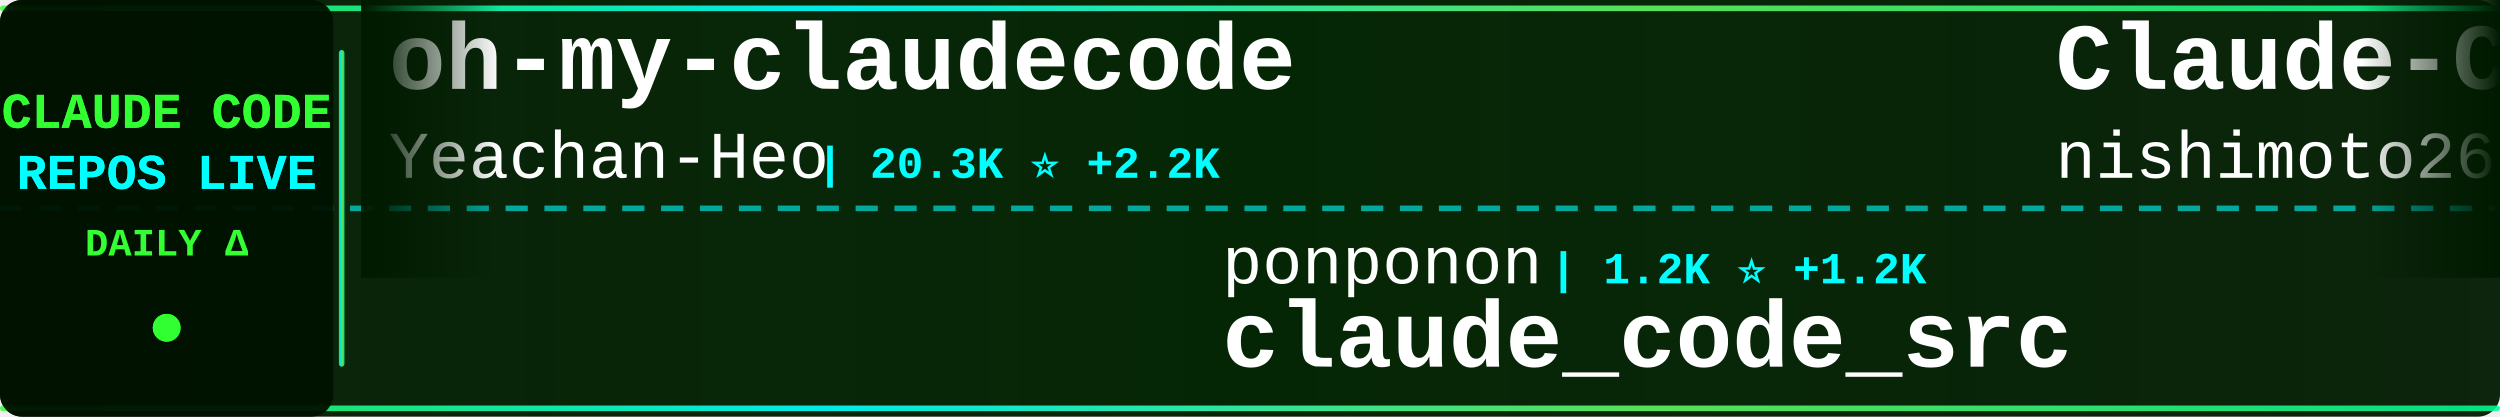
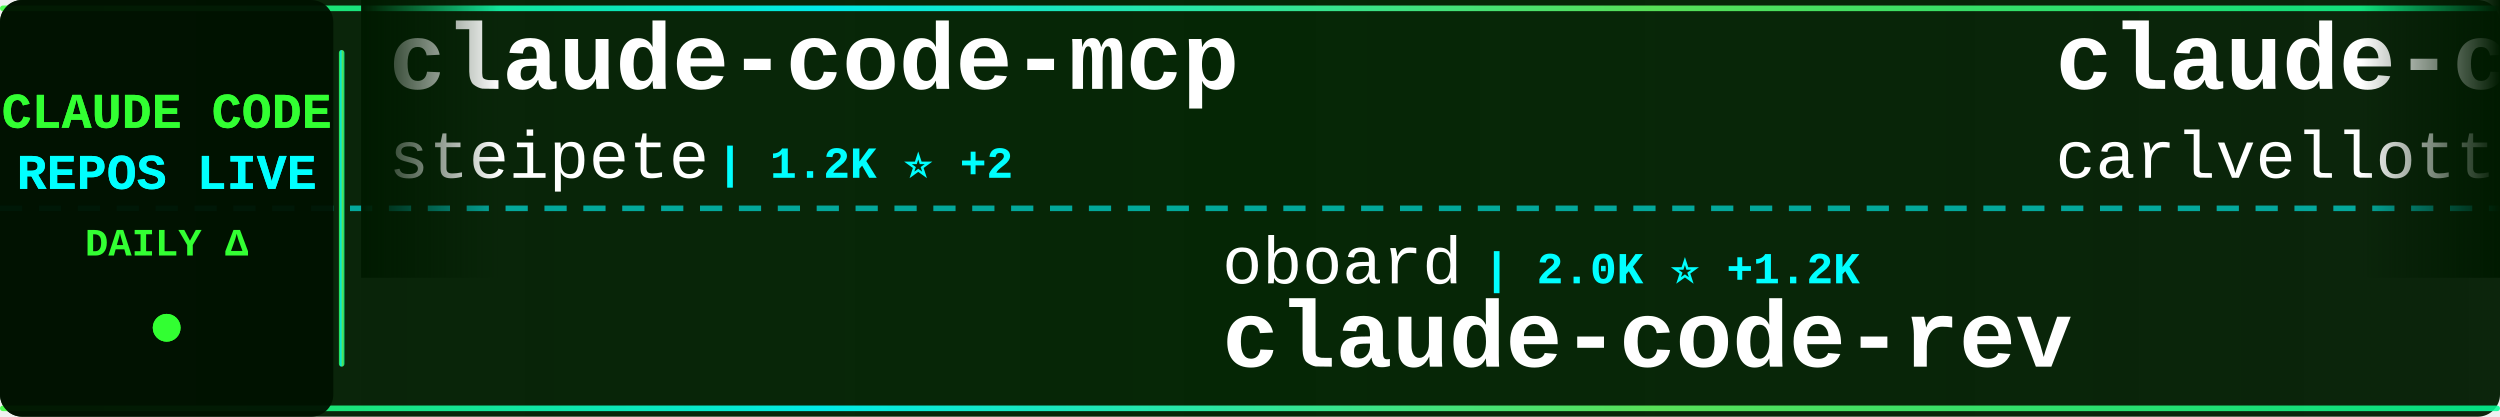
<svg xmlns="http://www.w3.org/2000/svg" width="900" height="150">
  <defs>
    <linearGradient id="tickerBg" x1="0%" y1="0%" x2="100%" y2="0%">
      <stop offset="0%" style="stop-color:#001a00;stop-opacity:0.95" />
      <stop offset="50%" style="stop-color:#002200;stop-opacity:0.98" />
      <stop offset="100%" style="stop-color:#001a00;stop-opacity:0.95" />
    </linearGradient>
    <linearGradient id="borderGrad" x1="0%" y1="0%" x2="100%" y2="0%">
      <stop offset="0%" style="stop-color:#33ff33;stop-opacity:0.85">
        <animate attributeName="stop-opacity" values="0.85;1;0.85" dur="2s" repeatCount="indefinite" />
      </stop>
      <stop offset="33%" style="stop-color:#00ffff;stop-opacity:0.9">
        <animate attributeName="stop-opacity" values="0.9;1;0.9" dur="2.2s" repeatCount="indefinite" />
      </stop>
      <stop offset="66%" style="stop-color:#66ff66;stop-opacity:0.85">
        <animate attributeName="stop-opacity" values="0.85;1;0.85" dur="1.8s" repeatCount="indefinite" />
      </stop>
      <stop offset="100%" style="stop-color:#00ff99;stop-opacity:0.85">
        <animate attributeName="stop-opacity" values="0.85;1;0.85" dur="2s" repeatCount="indefinite" />
      </stop>
    </linearGradient>
    <filter id="textGlow">
      <feGaussianBlur stdDeviation="0.1" result="coloredBlur" />
      <feMerge>
        <feMergeNode in="coloredBlur" />
        <feMergeNode in="SourceGraphic" />
      </feMerge>
    </filter>
    <filter id="metricGlow">
      <feGaussianBlur stdDeviation="0.2" result="coloredBlur" />
      <feMerge>
        <feMergeNode in="coloredBlur" />
        <feMergeNode in="SourceGraphic" />
      </feMerge>
    </filter>
    <linearGradient id="leftFade" x1="0%" y1="0%" x2="100%" y2="0%">
      <stop offset="0%" style="stop-color:#001a00;stop-opacity:1" />
      <stop offset="100%" style="stop-color:#001a00;stop-opacity:0" />
    </linearGradient>
    <linearGradient id="rightFade" x1="0%" y1="0%" x2="100%" y2="0%">
      <stop offset="0%" style="stop-color:#001a00;stop-opacity:0" />
      <stop offset="100%" style="stop-color:#001a00;stop-opacity:1" />
    </linearGradient>
  </defs>
  <rect width="900" height="150" fill="url(#tickerBg)" rx="8" />
  <rect x="0" y="2" width="900" height="2" fill="url(#borderGrad)" rx="1" />
  <rect x="0" y="146" width="900" height="2" fill="url(#borderGrad)" rx="1" />
  <line x1="0" y1="75" x2="900" y2="75" stroke="#00ffff" stroke-width="2" stroke-dasharray="8 6" opacity="0.6" />
  <rect x="0" y="0" width="120" height="150" fill="#001100" opacity="0.95" rx="8" />
  <text x="60" y="46" font-family="'Courier New', monospace" font-size="18" font-weight="bold" fill="#33ff33" text-anchor="middle" filter="url(#textGlow)">
    CLAUDE CODE
  </text>
  <text x="60" y="68" font-family="'Courier New', monospace" font-size="18" font-weight="bold" fill="#00ffff" text-anchor="middle" filter="url(#textGlow)">
    REPOS LIVE
  </text>
  <text x="60" y="92" font-family="'Courier New', monospace" font-size="14" font-weight="bold" fill="#33ff33" text-anchor="middle">
    DAILY Δ
  </text>
  <circle cx="60" cy="118" r="5" fill="#33ff33" filter="url(#metricGlow)">
    <animate attributeName="r" values="4;6;4" dur="1.5s" repeatCount="indefinite" />
    <animate attributeName="opacity" values="0.6;1;0.6" dur="1.5s" repeatCount="indefinite" />
  </circle>
  <rect x="122" y="18" width="2" height="114" fill="url(#borderGrad)" rx="1" />
  <clipPath id="tickerClip">
    <rect x="130" y="0" width="770" height="150" />
  </clipPath>
  <g clip-path="url(#tickerClip)">
    <g id="tickerItems">
      <animateTransform attributeName="transform" attributeType="XML" type="translate" from="0 0" to="-3000 0" dur="54s" repeatCount="indefinite" />
      <g transform="translate(0, 0)">
-         <text x="140" y="32" font-family="'Courier New', monospace" font-size="34" font-weight="bold" fill="#ffffff">oh-my-claudecode</text>
-         <text x="140" y="64" font-family="'Courier New', monospace" font-size="24" font-weight="normal" fill="#ffffff" opacity="1.0">Yeachan-Heo</text>
-         <text x="294" y="64" font-family="'Courier New', monospace" font-size="16" font-weight="bold" fill="#00ffff"> | 20.3K ⭐ +2.2K</text>
+         <text x="140" y="32" font-family="'Courier New', monospace" font-size="34" font-weight="bold" fill="#ffffff">claude-code-mcp</text>
+         <text x="140" y="64" font-family="'Courier New', monospace" font-size="24" font-weight="normal" fill="#ffffff" opacity="1.0">steipete</text>
+         <text x="258" y="64" font-family="'Courier New', monospace" font-size="16" font-weight="bold" fill="#00ffff"> | 1.2K ⭐ +2</text>
      </g>
      <g transform="translate(300, 0)">
-         <text x="140" y="102" font-family="'Courier New', monospace" font-size="24" font-weight="normal" fill="#ffffff" opacity="1.0">ponponon</text>
-         <text x="258" y="102" font-family="'Courier New', monospace" font-size="16" font-weight="bold" fill="#00ffff"> | 1.2K ⭐ +1.2K</text>
-         <text x="140" y="132" font-family="'Courier New', monospace" font-size="34" font-weight="bold" fill="#ffffff">claude_code_src</text>
+         <text x="140" y="102" font-family="'Courier New', monospace" font-size="24" font-weight="normal" fill="#ffffff" opacity="1.0">oboard</text>
+         <text x="234" y="102" font-family="'Courier New', monospace" font-size="16" font-weight="bold" fill="#00ffff"> | 2.0K ⭐ +1.2K</text>
+         <text x="140" y="132" font-family="'Courier New', monospace" font-size="34" font-weight="bold" fill="#ffffff">claude-code-rev</text>
      </g>
      <g transform="translate(600, 0)">
-         <text x="140" y="32" font-family="'Courier New', monospace" font-size="34" font-weight="bold" fill="#ffffff">Claude-Code-Communicatio...</text>
-         <text x="140" y="64" font-family="'Courier New', monospace" font-size="24" font-weight="normal" fill="#ffffff" opacity="1.0">nishimoto265</text>
-         <text x="306" y="64" font-family="'Courier New', monospace" font-size="16" font-weight="bold" fill="#00ffff"> | 495 ⭐</text>
+         <text x="140" y="32" font-family="'Courier New', monospace" font-size="34" font-weight="bold" fill="#ffffff">claude-code-pm-course</text>
+         <text x="140" y="64" font-family="'Courier New', monospace" font-size="24" font-weight="normal" fill="#ffffff" opacity="1.0">carlvellotti</text>
+         <text x="306" y="64" font-family="'Courier New', monospace" font-size="16" font-weight="bold" fill="#00ffff"> | 1.7K ⭐ +5</text>
      </g>
      <g transform="translate(900, 0)">
-         <text x="140" y="102" font-family="'Courier New', monospace" font-size="24" font-weight="normal" fill="#ffffff" opacity="1.0">https-deeplearning-ai</text>
-         <text x="414" y="102" font-family="'Courier New', monospace" font-size="16" font-weight="bold" fill="#00ffff"> | 470 ⭐ +1</text>
-         <text x="140" y="132" font-family="'Courier New', monospace" font-size="34" font-weight="bold" fill="#ffffff">sc-claude-code-files</text>
+         <text x="140" y="102" font-family="'Courier New', monospace" font-size="24" font-weight="normal" fill="#ffffff" opacity="1.0">Cranot</text>
+         <text x="234" y="102" font-family="'Courier New', monospace" font-size="16" font-weight="bold" fill="#00ffff"> | 2.6K ⭐ +10</text>
+         <text x="140" y="132" font-family="'Courier New', monospace" font-size="34" font-weight="bold" fill="#ffffff">claude-code-guide</text>
      </g>
      <g transform="translate(1200, 0)">
-         <text x="140" y="32" font-family="'Courier New', monospace" font-size="34" font-weight="bold" fill="#ffffff">claude-code-proxy</text>
-         <text x="140" y="64" font-family="'Courier New', monospace" font-size="24" font-weight="normal" fill="#ffffff" opacity="1.0">1rgs</text>
-         <text x="210" y="64" font-family="'Courier New', monospace" font-size="16" font-weight="bold" fill="#00ffff"> | 3.3K ⭐ +13</text>
+         <text x="140" y="32" font-family="'Courier New', monospace" font-size="34" font-weight="bold" fill="#ffffff">claude-code</text>
+         <text x="140" y="64" font-family="'Courier New', monospace" font-size="24" font-weight="normal" fill="#ffffff" opacity="1.0">RishabhK103</text>
+         <text x="294" y="64" font-family="'Courier New', monospace" font-size="16" font-weight="bold" fill="#00ffff"> | 7 ⭐ +7</text>
      </g>
      <g transform="translate(1500, 0)">
-         <text x="140" y="102" font-family="'Courier New', monospace" font-size="24" font-weight="normal" fill="#ffffff" opacity="1.0">obra</text>
-         <text x="210" y="102" font-family="'Courier New', monospace" font-size="16" font-weight="bold" fill="#00ffff"> | 129.6K ⭐ +2.4K</text>
-         <text x="140" y="132" font-family="'Courier New', monospace" font-size="34" font-weight="bold" fill="#ffffff">superpowers</text>
+         <text x="140" y="102" font-family="'Courier New', monospace" font-size="24" font-weight="normal" fill="#ffffff" opacity="1.0">darcyegb</text>
+         <text x="258" y="102" font-family="'Courier New', monospace" font-size="16" font-weight="bold" fill="#00ffff"> | 637 ⭐ +2</text>
+         <text x="140" y="132" font-family="'Courier New', monospace" font-size="34" font-weight="bold" fill="#ffffff">ClaudeCodeAgents</text>
      </g>
      <g transform="translate(1800, 0)">
-         <text x="140" y="32" font-family="'Courier New', monospace" font-size="34" font-weight="bold" fill="#ffffff">collection-claude-code-s...</text>
-         <text x="140" y="64" font-family="'Courier New', monospace" font-size="24" font-weight="normal" fill="#ffffff" opacity="1.0">chauncygu</text>
-         <text x="270" y="64" font-family="'Courier New', monospace" font-size="16" font-weight="bold" fill="#00ffff"> | 429 ⭐ +429</text>
+         <text x="140" y="32" font-family="'Courier New', monospace" font-size="34" font-weight="bold" fill="#ffffff">claude-code-telegram</text>
+         <text x="140" y="64" font-family="'Courier New', monospace" font-size="24" font-weight="normal" fill="#ffffff" opacity="1.0">RichardAtCT</text>
+         <text x="294" y="64" font-family="'Courier New', monospace" font-size="16" font-weight="bold" fill="#00ffff"> | 2.3K ⭐ +11</text>
      </g>
      <g transform="translate(2100, 0)">
-         <text x="140" y="102" font-family="'Courier New', monospace" font-size="24" font-weight="normal" fill="#ffffff" opacity="1.0">shareAI-lab</text>
-         <text x="294" y="102" font-family="'Courier New', monospace" font-size="16" font-weight="bold" fill="#00ffff"> | 46.1K ⭐ +1.5K</text>
-         <text x="140" y="132" font-family="'Courier New', monospace" font-size="34" font-weight="bold" fill="#ffffff">learn-claude-code</text>
+         <text x="140" y="102" font-family="'Courier New', monospace" font-size="24" font-weight="normal" fill="#ffffff" opacity="1.0">freestylefly</text>
+         <text x="306" y="102" font-family="'Courier New', monospace" font-size="16" font-weight="bold" fill="#00ffff"> | 105 ⭐ +45</text>
+         <text x="140" y="132" font-family="'Courier New', monospace" font-size="34" font-weight="bold" fill="#ffffff">claude-code</text>
      </g>
      <g transform="translate(2400, 0)">
-         <text x="140" y="32" font-family="'Courier New', monospace" font-size="34" font-weight="bold" fill="#ffffff">claude-code-cheat-sheet</text>
-         <text x="140" y="64" font-family="'Courier New', monospace" font-size="24" font-weight="normal" fill="#ffffff" opacity="1.0">Njengah</text>
-         <text x="246" y="64" font-family="'Courier New', monospace" font-size="16" font-weight="bold" fill="#00ffff"> | 1.5K ⭐ +5</text>
+         <text x="140" y="32" font-family="'Courier New', monospace" font-size="34" font-weight="bold" fill="#ffffff">claude-code</text>
+         <text x="140" y="64" font-family="'Courier New', monospace" font-size="24" font-weight="normal" fill="#ffffff" opacity="1.0">jarmuine</text>
+         <text x="258" y="64" font-family="'Courier New', monospace" font-size="16" font-weight="bold" fill="#00ffff"> | 1.3K ⭐ +881</text>
      </g>
      <g transform="translate(2700, 0)">
-         <text x="140" y="102" font-family="'Courier New', monospace" font-size="24" font-weight="normal" fill="#ffffff" opacity="1.0">lintsinghua</text>
-         <text x="294" y="102" font-family="'Courier New', monospace" font-size="16" font-weight="bold" fill="#00ffff"> | 866 ⭐ +866</text>
-         <text x="140" y="132" font-family="'Courier New', monospace" font-size="34" font-weight="bold" fill="#ffffff">claude-code-book</text>
+         <text x="140" y="102" font-family="'Courier New', monospace" font-size="24" font-weight="normal" fill="#ffffff" opacity="1.0">Donchitos</text>
+         <text x="270" y="102" font-family="'Courier New', monospace" font-size="16" font-weight="bold" fill="#00ffff"> | 7.8K ⭐ +148</text>
+         <text x="140" y="132" font-family="'Courier New', monospace" font-size="34" font-weight="bold" fill="#ffffff">Claude-Code-Game-Studios</text>
      </g>
      <g transform="translate(3000, 0)">
-         <text x="140" y="32" font-family="'Courier New', monospace" font-size="34" font-weight="bold" fill="#ffffff">oh-my-claudecode</text>
-         <text x="140" y="64" font-family="'Courier New', monospace" font-size="24" font-weight="normal" fill="#ffffff" opacity="1.0">Yeachan-Heo</text>
-         <text x="294" y="64" font-family="'Courier New', monospace" font-size="16" font-weight="bold" fill="#00ffff"> | 20.3K ⭐ +2.2K</text>
+         <text x="140" y="32" font-family="'Courier New', monospace" font-size="34" font-weight="bold" fill="#ffffff">claude-code-mcp</text>
+         <text x="140" y="64" font-family="'Courier New', monospace" font-size="24" font-weight="normal" fill="#ffffff" opacity="1.0">steipete</text>
+         <text x="258" y="64" font-family="'Courier New', monospace" font-size="16" font-weight="bold" fill="#00ffff"> | 1.2K ⭐ +2</text>
      </g>
      <g transform="translate(3300, 0)">
-         <text x="140" y="102" font-family="'Courier New', monospace" font-size="24" font-weight="normal" fill="#ffffff" opacity="1.0">ponponon</text>
-         <text x="258" y="102" font-family="'Courier New', monospace" font-size="16" font-weight="bold" fill="#00ffff"> | 1.2K ⭐ +1.2K</text>
-         <text x="140" y="132" font-family="'Courier New', monospace" font-size="34" font-weight="bold" fill="#ffffff">claude_code_src</text>
+         <text x="140" y="102" font-family="'Courier New', monospace" font-size="24" font-weight="normal" fill="#ffffff" opacity="1.0">oboard</text>
+         <text x="234" y="102" font-family="'Courier New', monospace" font-size="16" font-weight="bold" fill="#00ffff"> | 2.0K ⭐ +1.2K</text>
+         <text x="140" y="132" font-family="'Courier New', monospace" font-size="34" font-weight="bold" fill="#ffffff">claude-code-rev</text>
      </g>
      <g transform="translate(3600, 0)">
-         <text x="140" y="32" font-family="'Courier New', monospace" font-size="34" font-weight="bold" fill="#ffffff">Claude-Code-Communicatio...</text>
-         <text x="140" y="64" font-family="'Courier New', monospace" font-size="24" font-weight="normal" fill="#ffffff" opacity="1.0">nishimoto265</text>
-         <text x="306" y="64" font-family="'Courier New', monospace" font-size="16" font-weight="bold" fill="#00ffff"> | 495 ⭐</text>
+         <text x="140" y="32" font-family="'Courier New', monospace" font-size="34" font-weight="bold" fill="#ffffff">claude-code-pm-course</text>
+         <text x="140" y="64" font-family="'Courier New', monospace" font-size="24" font-weight="normal" fill="#ffffff" opacity="1.0">carlvellotti</text>
+         <text x="306" y="64" font-family="'Courier New', monospace" font-size="16" font-weight="bold" fill="#00ffff"> | 1.7K ⭐ +5</text>
      </g>
      <g transform="translate(3900, 0)">
-         <text x="140" y="102" font-family="'Courier New', monospace" font-size="24" font-weight="normal" fill="#ffffff" opacity="1.0">https-deeplearning-ai</text>
-         <text x="414" y="102" font-family="'Courier New', monospace" font-size="16" font-weight="bold" fill="#00ffff"> | 470 ⭐ +1</text>
-         <text x="140" y="132" font-family="'Courier New', monospace" font-size="34" font-weight="bold" fill="#ffffff">sc-claude-code-files</text>
+         <text x="140" y="102" font-family="'Courier New', monospace" font-size="24" font-weight="normal" fill="#ffffff" opacity="1.0">Cranot</text>
+         <text x="234" y="102" font-family="'Courier New', monospace" font-size="16" font-weight="bold" fill="#00ffff"> | 2.6K ⭐ +10</text>
+         <text x="140" y="132" font-family="'Courier New', monospace" font-size="34" font-weight="bold" fill="#ffffff">claude-code-guide</text>
      </g>
    </g>
  </g>
  <rect x="130" y="0" width="50" height="100" fill="url(#leftFade)" />
  <rect x="850" y="0" width="50" height="100" fill="url(#rightFade)" />
</svg>
